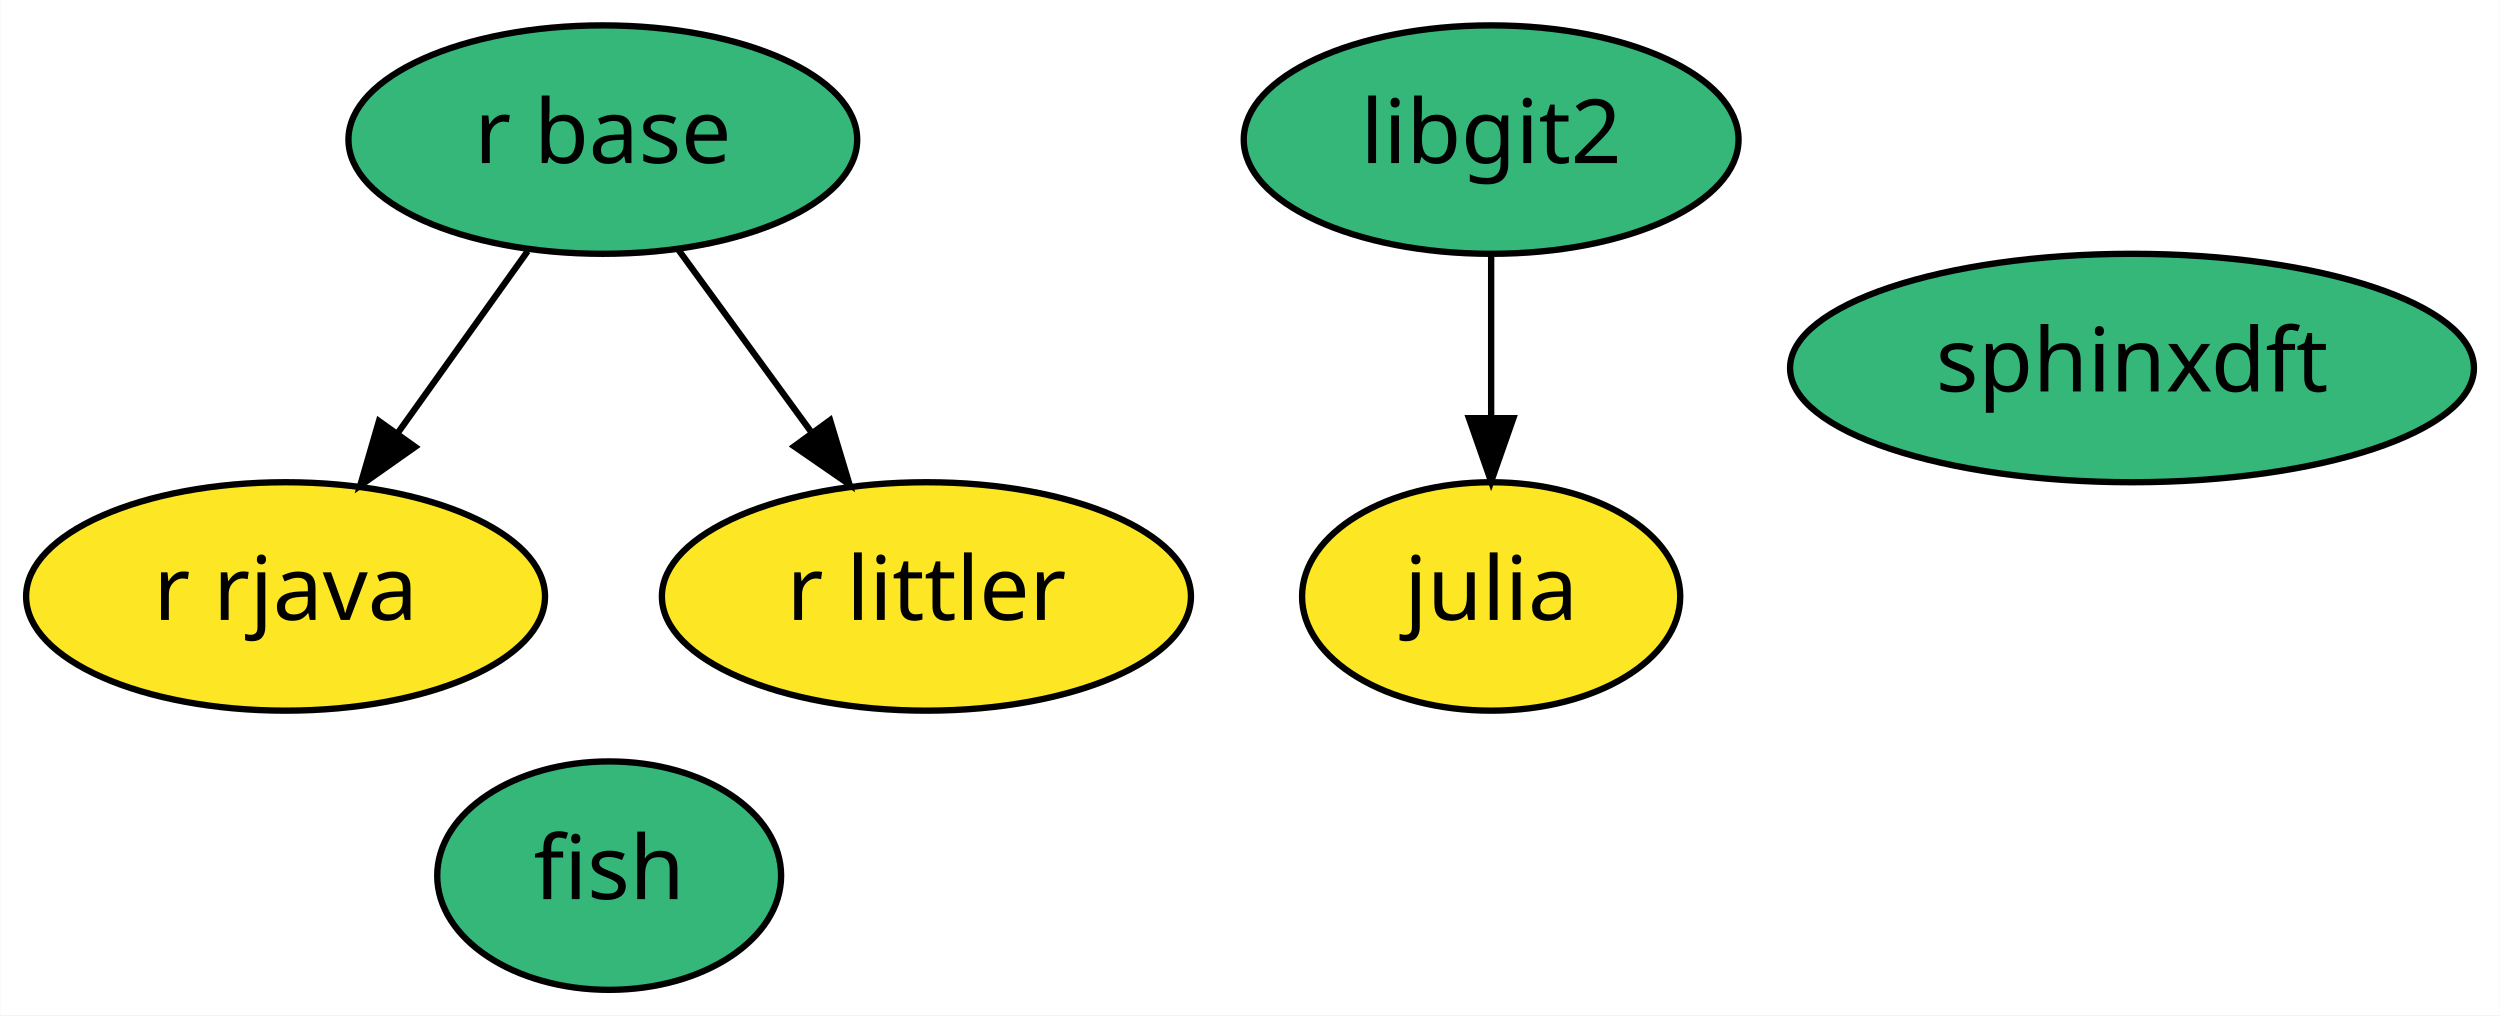
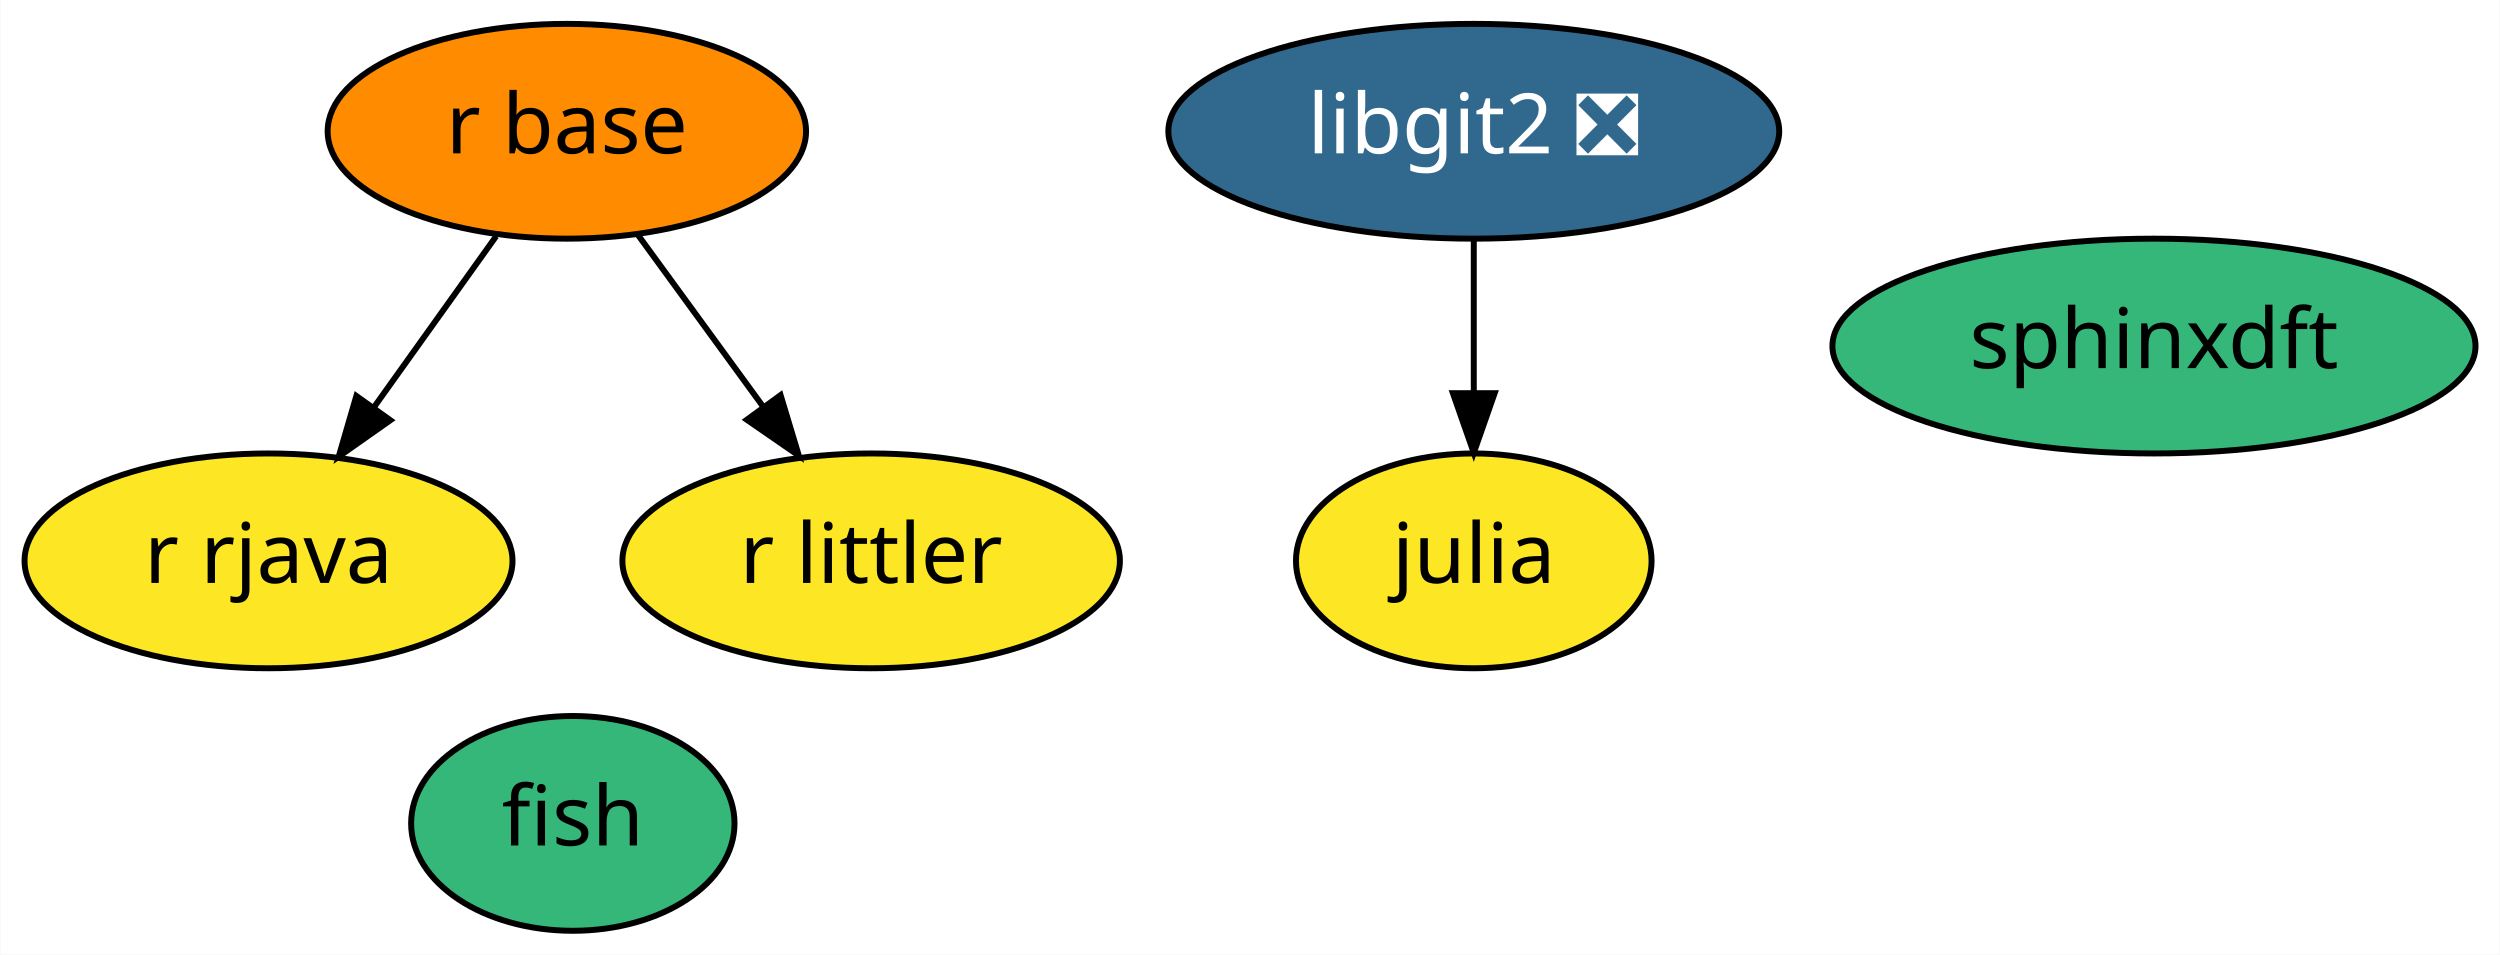
- <svg xmlns="http://www.w3.org/2000/svg" xmlns:xlink="http://www.w3.org/1999/xlink" width="394pt" height="160pt" viewBox="0.00 0.00 393.89 160.00">
+ <svg xmlns="http://www.w3.org/2000/svg" xmlns:xlink="http://www.w3.org/1999/xlink" width="419pt" height="160pt" viewBox="0.00 0.00 418.89 160.00">
  <g id="graph0" class="graph" transform="scale(1 1) rotate(0) translate(4 156)">
-     <polygon fill="white" stroke="transparent" points="-4,4 -4,-156 389.89,-156 389.89,4 -4,4" />
+     <polygon fill="white" stroke="transparent" points="-4,4 -4,-156 414.89,-156 414.89,4 -4,4" />
    <g id="node1" class="node">
      <g id="a_node1">
        <a xlink:href="https://github.com/conda-forge/fish-feedstock" xlink:title="fish">
          <ellipse fill="#35b779" stroke="black" cx="91.95" cy="-18" rx="27.1" ry="18" />
          <text text-anchor="middle" x="91.95" y="-14.3" font-family="Times-Roman" font-size="14.00">fish</text>
        </a>
      </g>
    </g>
    <g id="node2" class="node">
      <g id="a_node2">
        <a xlink:href="https://github.com/conda-forge/julia-feedstock" xlink:title="julia">
-           <ellipse fill="#fde725" stroke="black" cx="230.95" cy="-62" rx="29.8" ry="18" />
-           <text text-anchor="middle" x="230.95" y="-58.3" font-family="Times-Roman" font-size="14.00">julia</text>
+           <ellipse fill="#fde725" stroke="black" cx="242.95" cy="-62" rx="29.8" ry="18" />
+           <text text-anchor="middle" x="242.95" y="-58.3" font-family="Times-Roman" font-size="14.00">julia</text>
        </a>
      </g>
    </g>
    <g id="node3" class="node">
      <g id="a_node3">
        <a xlink:href="https://github.com/conda-forge/r-base-feedstock" xlink:title="r base">
-           <ellipse fill="#35b779" stroke="black" cx="90.95" cy="-134" rx="40.09" ry="18" />
+           <ellipse fill="#ff8c00" stroke="black" cx="90.95" cy="-134" rx="40.09" ry="18" />
          <text text-anchor="middle" x="90.95" y="-130.3" font-family="Times-Roman" font-size="14.00">r base</text>
        </a>
      </g>
    </g>
    <g id="node4" class="node">
      <g id="a_node4">
        <a xlink:href="https://github.com/conda-forge/r-rjava-feedstock" xlink:title="r rjava">
          <ellipse fill="#fde725" stroke="black" cx="40.95" cy="-62" rx="40.89" ry="18" />
          <text text-anchor="middle" x="40.95" y="-58.3" font-family="Times-Roman" font-size="14.00">r rjava</text>
        </a>
      </g>
    </g>
    <g id="edge2" class="edge">
      <path fill="none" stroke="black" d="M79.1,-116.41C72.99,-107.87 65.43,-97.28 58.65,-87.79" />
      <polygon fill="black" stroke="black" points="61.37,-85.57 52.71,-79.47 55.67,-89.64 61.37,-85.57" />
    </g>
    <g id="node7" class="node">
      <g id="a_node7">
        <a xlink:href="https://github.com/conda-forge/r-littler-feedstock" xlink:title="r littler">
          <ellipse fill="#fde725" stroke="black" cx="141.95" cy="-62" rx="41.69" ry="18" />
          <text text-anchor="middle" x="141.95" y="-58.3" font-family="Times-Roman" font-size="14.00">r littler</text>
        </a>
      </g>
    </g>
    <g id="edge1" class="edge">
      <path fill="none" stroke="black" d="M102.77,-116.76C109.06,-108.14 116.91,-97.36 123.93,-87.73" />
      <polygon fill="black" stroke="black" points="126.77,-89.78 129.83,-79.63 121.11,-85.65 126.77,-89.78" />
    </g>
    <g id="node5" class="node">
      <g id="a_node5">
-         <a xlink:href="https://github.com/conda-forge/libgit2-feedstock" xlink:title="libgit2">
-           <ellipse fill="#35b779" stroke="black" cx="230.95" cy="-134" rx="38.99" ry="18" />
-           <text text-anchor="middle" x="230.95" y="-130.3" font-family="Times-Roman" font-size="14.00">libgit2</text>
+         <a xlink:href="https://github.com/conda-forge/libgit2-feedstock/pull/41" xlink:title="libgit2 ❎">
+           <ellipse fill="#31688e" stroke="black" cx="242.95" cy="-134" rx="51.19" ry="18" />
+           <text text-anchor="middle" x="242.95" y="-130.3" font-family="Times-Roman" font-size="14.00" fill="white">libgit2 ❎</text>
        </a>
      </g>
    </g>
    <g id="edge3" class="edge">
-       <path fill="none" stroke="black" d="M230.95,-115.7C230.95,-107.98 230.95,-98.71 230.95,-90.11" />
-       <polygon fill="black" stroke="black" points="234.45,-90.1 230.95,-80.1 227.45,-90.1 234.45,-90.1" />
+       <path fill="none" stroke="black" d="M242.95,-115.7C242.95,-107.98 242.95,-98.71 242.95,-90.11" />
+       <polygon fill="black" stroke="black" points="246.45,-90.1 242.95,-80.1 239.45,-90.1 246.45,-90.1" />
    </g>
    <g id="node6" class="node">
      <g id="a_node6">
        <a xlink:href="https://github.com/conda-forge/sphinxdft-feedstock" xlink:title="sphinxdft">
-           <ellipse fill="#35b779" stroke="black" cx="331.95" cy="-98" rx="53.89" ry="18" />
-           <text text-anchor="middle" x="331.95" y="-94.3" font-family="Times-Roman" font-size="14.00">sphinxdft</text>
+           <ellipse fill="#35b779" stroke="black" cx="356.95" cy="-98" rx="53.89" ry="18" />
+           <text text-anchor="middle" x="356.95" y="-94.3" font-family="Times-Roman" font-size="14.00">sphinxdft</text>
        </a>
      </g>
    </g>
  </g>
</svg>
